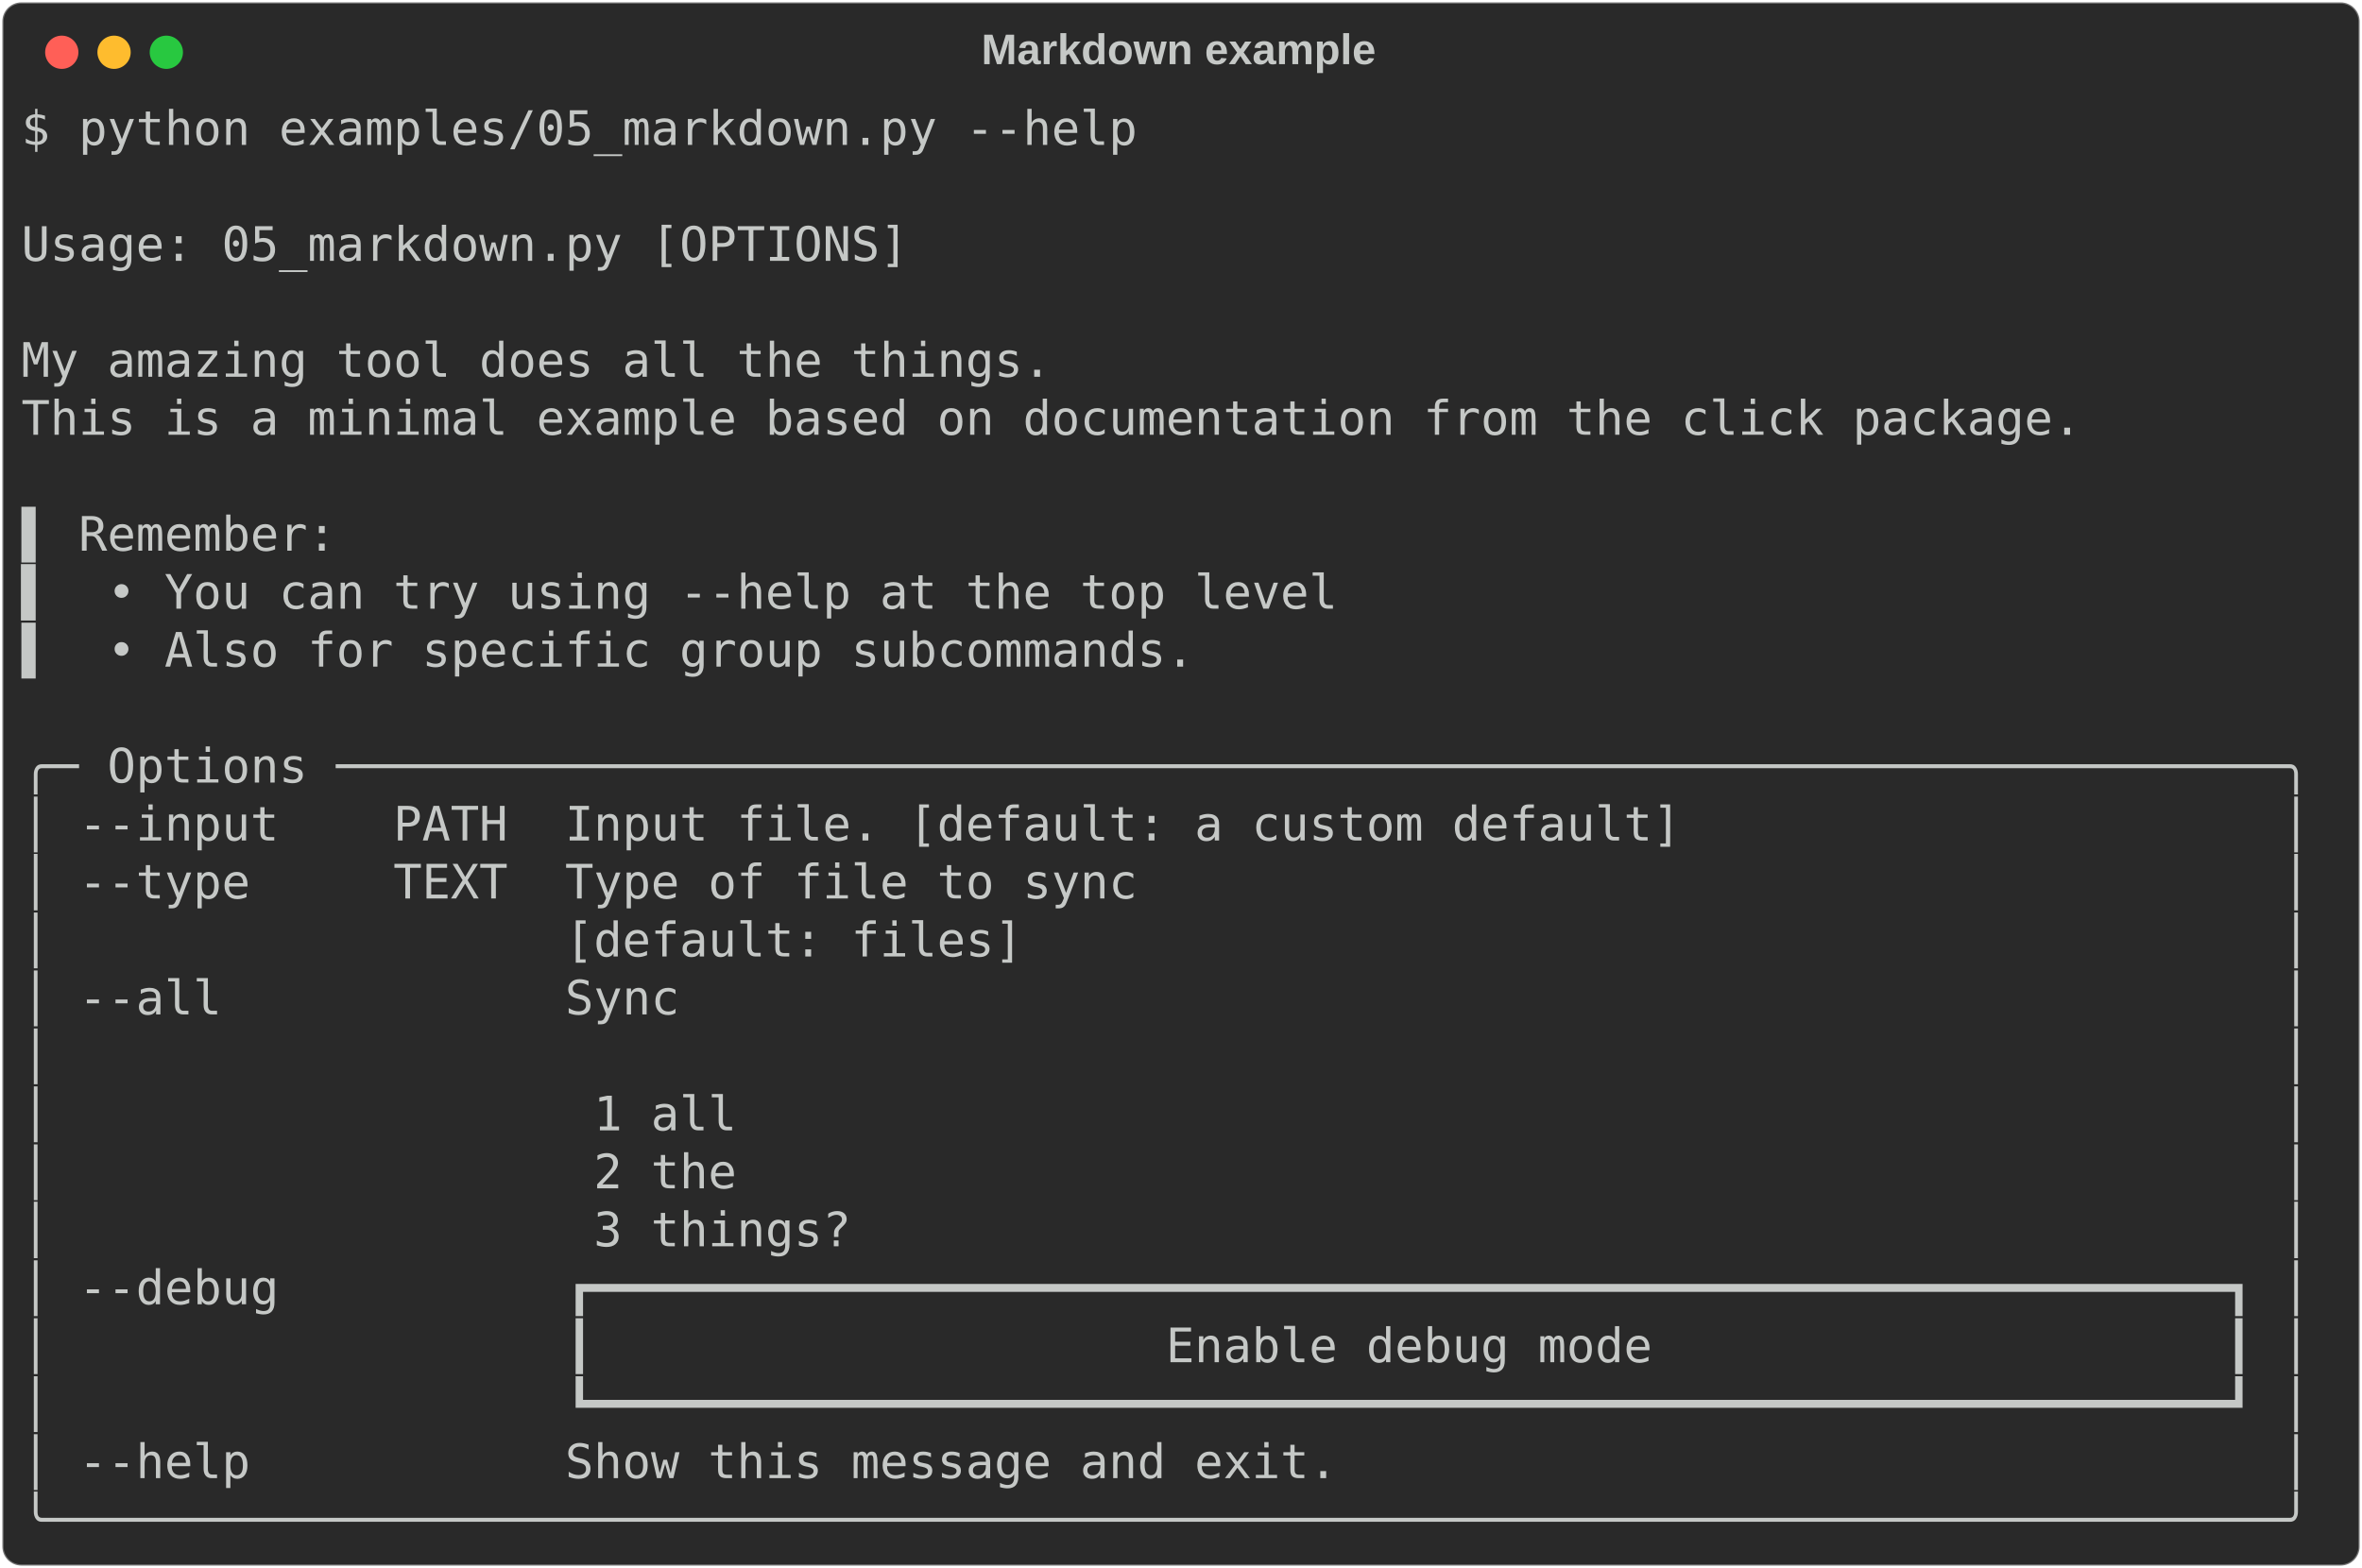
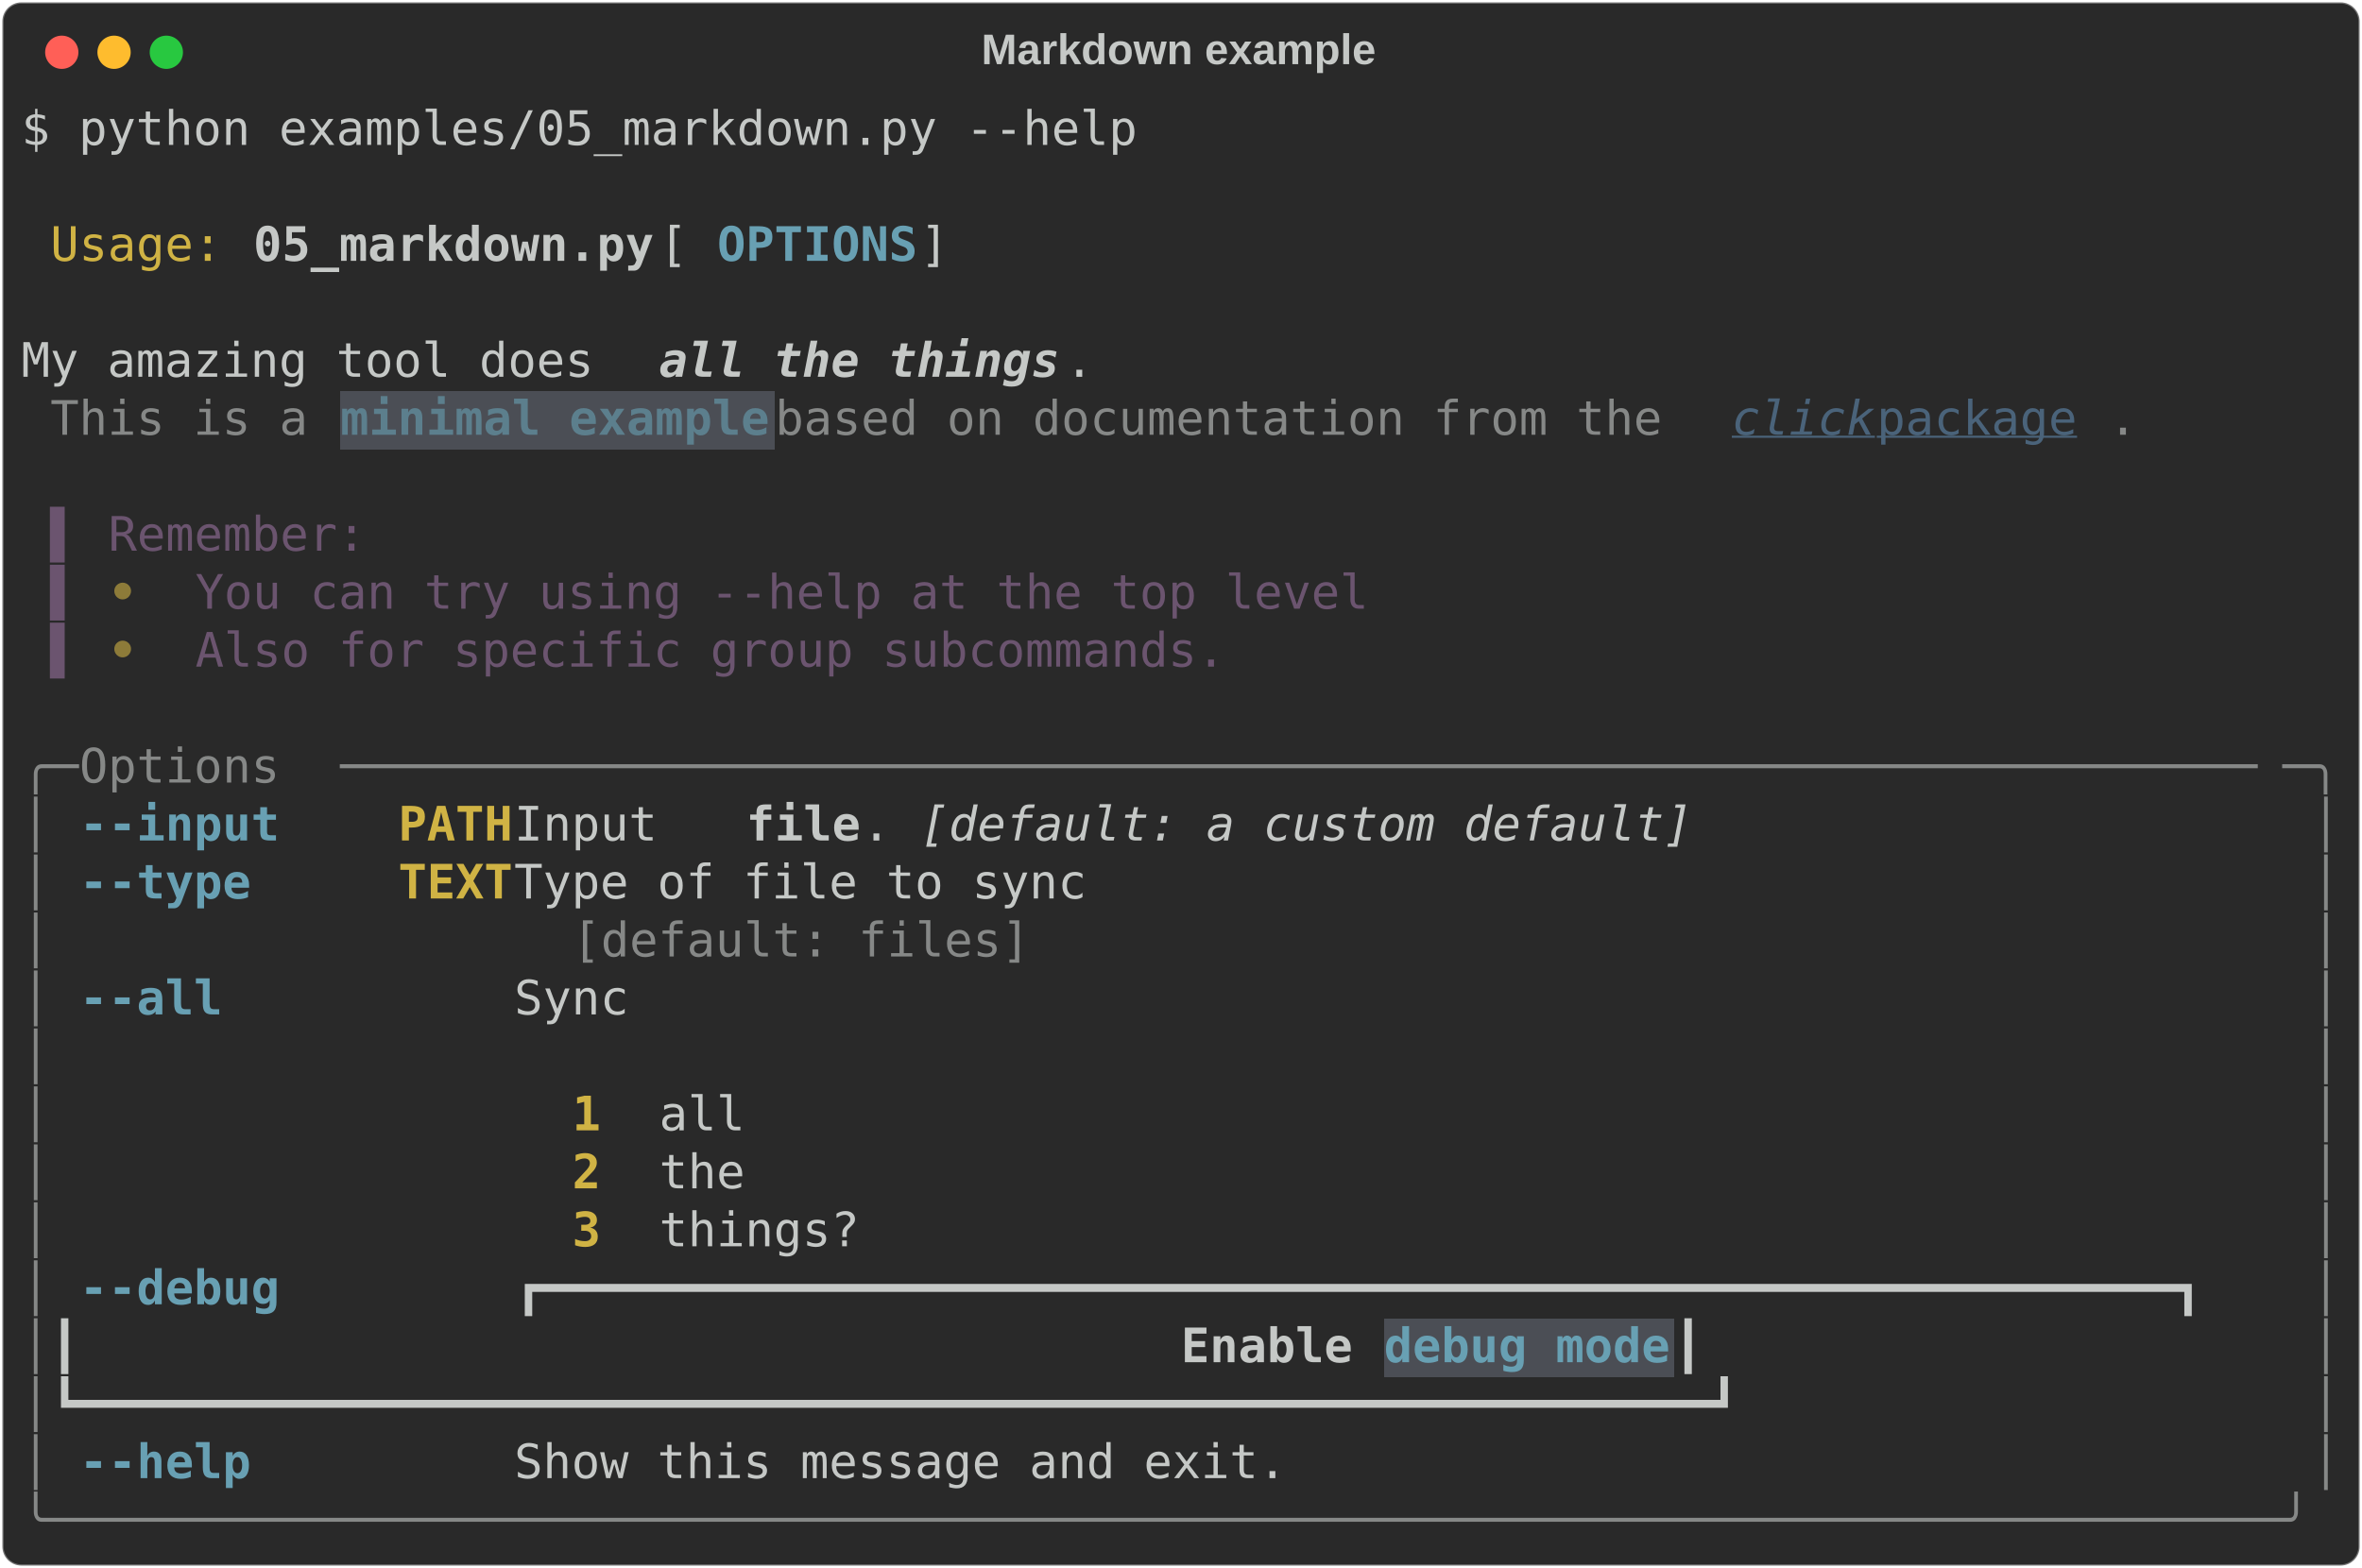
<svg xmlns="http://www.w3.org/2000/svg" class="rich-terminal" viewBox="0 0 994 660.0">
  <style>

    @font-face {
        font-family: "Fira Code";
        src: local("FiraCode-Regular"),
                url("https://cdnjs.cloudflare.com/ajax/libs/firacode/6.2.0/woff2/FiraCode-Regular.woff2") format("woff2"),
                url("https://cdnjs.cloudflare.com/ajax/libs/firacode/6.2.0/woff/FiraCode-Regular.woff") format("woff");
        font-style: normal;
        font-weight: 400;
    }
    @font-face {
        font-family: "Fira Code";
        src: local("FiraCode-Bold"),
                url("https://cdnjs.cloudflare.com/ajax/libs/firacode/6.2.0/woff2/FiraCode-Bold.woff2") format("woff2"),
                url("https://cdnjs.cloudflare.com/ajax/libs/firacode/6.2.0/woff/FiraCode-Bold.woff") format("woff");
        font-style: bold;
        font-weight: 700;
    }

-     .terminal-1272073825-matrix {
+     .terminal-2504130004-matrix {
        font-family: Fira Code, monospace;
        font-size: 20px;
        line-height: 24.4px;
        font-variant-east-asian: full-width;
    }

-     .terminal-1272073825-title {
+     .terminal-2504130004-title {
        font-size: 18px;
        font-weight: bold;
        font-family: arial;
    }

-     .terminal-1272073825-r1 { fill: #c5c8c6 }
+     .terminal-2504130004-r1 { fill: #c5c8c6 }
+ .terminal-2504130004-r2 { fill: #d0b344 }
+ .terminal-2504130004-r3 { fill: #c5c8c6;font-weight: bold }
+ .terminal-2504130004-r4 { fill: #68a0b3;font-weight: bold }
+ .terminal-2504130004-r5 { fill: #c5c8c6;font-weight: bold;font-style: italic; }
+ .terminal-2504130004-r6 { fill: #868887 }
+ .terminal-2504130004-r7 { fill: #5c7f8d;font-weight: bold }
+ .terminal-2504130004-r8 { fill: #4a637a;font-style: italic;;text-decoration: underline; }
+ .terminal-2504130004-r9 { fill: #4a637a;text-decoration: underline; }
+ .terminal-2504130004-r10 { fill: #6b546f }
+ .terminal-2504130004-r11 { fill: #8d7b39;font-weight: bold }
+ .terminal-2504130004-r12 { fill: #d0b344;font-weight: bold }
+ .terminal-2504130004-r13 { fill: #c5c8c6;font-style: italic; }
    </style>
  <defs>
-     <clipPath id="terminal-1272073825-clip-terminal">
+     <clipPath id="terminal-2504130004-clip-terminal">
      <rect x="0" y="0" width="975.0" height="609.0" />
    </clipPath>
-     <clipPath id="terminal-1272073825-line-0">
+     <clipPath id="terminal-2504130004-line-0">
      <rect x="0" y="1.5" width="976" height="24.65" />
    </clipPath>
-     <clipPath id="terminal-1272073825-line-1">
+     <clipPath id="terminal-2504130004-line-1">
      <rect x="0" y="25.9" width="976" height="24.65" />
    </clipPath>
-     <clipPath id="terminal-1272073825-line-2">
+     <clipPath id="terminal-2504130004-line-2">
      <rect x="0" y="50.3" width="976" height="24.65" />
    </clipPath>
-     <clipPath id="terminal-1272073825-line-3">
+     <clipPath id="terminal-2504130004-line-3">
      <rect x="0" y="74.7" width="976" height="24.65" />
    </clipPath>
-     <clipPath id="terminal-1272073825-line-4">
+     <clipPath id="terminal-2504130004-line-4">
      <rect x="0" y="99.1" width="976" height="24.65" />
    </clipPath>
-     <clipPath id="terminal-1272073825-line-5">
+     <clipPath id="terminal-2504130004-line-5">
      <rect x="0" y="123.5" width="976" height="24.65" />
    </clipPath>
-     <clipPath id="terminal-1272073825-line-6">
+     <clipPath id="terminal-2504130004-line-6">
      <rect x="0" y="147.9" width="976" height="24.65" />
    </clipPath>
-     <clipPath id="terminal-1272073825-line-7">
+     <clipPath id="terminal-2504130004-line-7">
      <rect x="0" y="172.3" width="976" height="24.65" />
    </clipPath>
-     <clipPath id="terminal-1272073825-line-8">
+     <clipPath id="terminal-2504130004-line-8">
      <rect x="0" y="196.7" width="976" height="24.65" />
    </clipPath>
-     <clipPath id="terminal-1272073825-line-9">
+     <clipPath id="terminal-2504130004-line-9">
      <rect x="0" y="221.1" width="976" height="24.65" />
    </clipPath>
-     <clipPath id="terminal-1272073825-line-10">
+     <clipPath id="terminal-2504130004-line-10">
      <rect x="0" y="245.5" width="976" height="24.65" />
    </clipPath>
-     <clipPath id="terminal-1272073825-line-11">
+     <clipPath id="terminal-2504130004-line-11">
      <rect x="0" y="269.9" width="976" height="24.65" />
    </clipPath>
-     <clipPath id="terminal-1272073825-line-12">
+     <clipPath id="terminal-2504130004-line-12">
      <rect x="0" y="294.3" width="976" height="24.65" />
    </clipPath>
-     <clipPath id="terminal-1272073825-line-13">
+     <clipPath id="terminal-2504130004-line-13">
      <rect x="0" y="318.7" width="976" height="24.65" />
    </clipPath>
-     <clipPath id="terminal-1272073825-line-14">
+     <clipPath id="terminal-2504130004-line-14">
      <rect x="0" y="343.1" width="976" height="24.65" />
    </clipPath>
-     <clipPath id="terminal-1272073825-line-15">
+     <clipPath id="terminal-2504130004-line-15">
      <rect x="0" y="367.5" width="976" height="24.65" />
    </clipPath>
-     <clipPath id="terminal-1272073825-line-16">
+     <clipPath id="terminal-2504130004-line-16">
      <rect x="0" y="391.9" width="976" height="24.65" />
    </clipPath>
-     <clipPath id="terminal-1272073825-line-17">
+     <clipPath id="terminal-2504130004-line-17">
      <rect x="0" y="416.3" width="976" height="24.65" />
    </clipPath>
-     <clipPath id="terminal-1272073825-line-18">
+     <clipPath id="terminal-2504130004-line-18">
      <rect x="0" y="440.7" width="976" height="24.65" />
    </clipPath>
-     <clipPath id="terminal-1272073825-line-19">
+     <clipPath id="terminal-2504130004-line-19">
      <rect x="0" y="465.1" width="976" height="24.65" />
    </clipPath>
-     <clipPath id="terminal-1272073825-line-20">
+     <clipPath id="terminal-2504130004-line-20">
      <rect x="0" y="489.5" width="976" height="24.65" />
    </clipPath>
-     <clipPath id="terminal-1272073825-line-21">
+     <clipPath id="terminal-2504130004-line-21">
      <rect x="0" y="513.9" width="976" height="24.65" />
    </clipPath>
-     <clipPath id="terminal-1272073825-line-22">
+     <clipPath id="terminal-2504130004-line-22">
      <rect x="0" y="538.3" width="976" height="24.65" />
    </clipPath>
-     <clipPath id="terminal-1272073825-line-23">
+     <clipPath id="terminal-2504130004-line-23">
      <rect x="0" y="562.7" width="976" height="24.65" />
    </clipPath>
  </defs>
  <rect fill="#292929" stroke="rgba(255,255,255,0.35)" stroke-width="1" x="1" y="1" width="992" height="658" rx="8" />
-   <text class="terminal-1272073825-title" fill="#c5c8c6" text-anchor="middle" x="496" y="27">Markdown example</text>
+   <text class="terminal-2504130004-title" fill="#c5c8c6" text-anchor="middle" x="496" y="27">Markdown example</text>
  <g transform="translate(26,22)">
    <circle cx="0" cy="0" r="7" fill="#ff5f57" />
    <circle cx="22" cy="0" r="7" fill="#febc2e" />
    <circle cx="44" cy="0" r="7" fill="#28c840" />
  </g>
-   <g transform="translate(9, 41)" clip-path="url(#terminal-1272073825-clip-terminal)">
-     <g class="terminal-1272073825-matrix">
-       <text class="terminal-1272073825-r1" x="0" y="20" textLength="475.8" clip-path="url(#terminal-1272073825-line-0)">$ python examples/05_markdown.py --help</text>
-       <text class="terminal-1272073825-r1" x="976" y="20" textLength="12.2" clip-path="url(#terminal-1272073825-line-0)">
- </text>
-       <text class="terminal-1272073825-r1" x="976" y="44.4" textLength="12.2" clip-path="url(#terminal-1272073825-line-1)">
- </text>
-       <text class="terminal-1272073825-r1" x="0" y="68.8" textLength="976" clip-path="url(#terminal-1272073825-line-2)"> Usage: 05_markdown.py [OPTIONS]                                                </text>
-       <text class="terminal-1272073825-r1" x="976" y="68.8" textLength="12.2" clip-path="url(#terminal-1272073825-line-2)">
- </text>
-       <text class="terminal-1272073825-r1" x="976" y="93.2" textLength="12.2" clip-path="url(#terminal-1272073825-line-3)">
- </text>
-       <text class="terminal-1272073825-r1" x="0" y="117.6" textLength="976" clip-path="url(#terminal-1272073825-line-4)"> My amazing tool does all the things.                                           </text>
-       <text class="terminal-1272073825-r1" x="976" y="117.6" textLength="12.2" clip-path="url(#terminal-1272073825-line-4)">
- </text>
-       <text class="terminal-1272073825-r1" x="0" y="142" textLength="976" clip-path="url(#terminal-1272073825-line-5)"> This is a minimal example based on documentation from the click package.       </text>
-       <text class="terminal-1272073825-r1" x="976" y="142" textLength="12.2" clip-path="url(#terminal-1272073825-line-5)">
- </text>
-       <text class="terminal-1272073825-r1" x="976" y="166.4" textLength="12.2" clip-path="url(#terminal-1272073825-line-6)">
- </text>
-       <text class="terminal-1272073825-r1" x="0" y="190.8" textLength="976" clip-path="url(#terminal-1272073825-line-7)"> ▌ Remember:                                                                    </text>
-       <text class="terminal-1272073825-r1" x="976" y="190.8" textLength="12.2" clip-path="url(#terminal-1272073825-line-7)">
- </text>
-       <text class="terminal-1272073825-r1" x="0" y="215.2" textLength="976" clip-path="url(#terminal-1272073825-line-8)"> ▌  • You can try using --help at the top level                                 </text>
-       <text class="terminal-1272073825-r1" x="976" y="215.2" textLength="12.2" clip-path="url(#terminal-1272073825-line-8)">
- </text>
-       <text class="terminal-1272073825-r1" x="0" y="239.6" textLength="976" clip-path="url(#terminal-1272073825-line-9)"> ▌  • Also for specific group subcommands.                                      </text>
-       <text class="terminal-1272073825-r1" x="976" y="239.6" textLength="12.2" clip-path="url(#terminal-1272073825-line-9)">
- </text>
-       <text class="terminal-1272073825-r1" x="976" y="264" textLength="12.2" clip-path="url(#terminal-1272073825-line-10)">
- </text>
-       <text class="terminal-1272073825-r1" x="0" y="288.4" textLength="976" clip-path="url(#terminal-1272073825-line-11)">╭─ Options ────────────────────────────────────────────────────────────────────╮</text>
-       <text class="terminal-1272073825-r1" x="976" y="288.4" textLength="12.2" clip-path="url(#terminal-1272073825-line-11)">
- </text>
-       <text class="terminal-1272073825-r1" x="0" y="312.8" textLength="976" clip-path="url(#terminal-1272073825-line-12)">│ --input    PATH  Input file. [default: a custom default]                     │</text>
-       <text class="terminal-1272073825-r1" x="976" y="312.8" textLength="12.2" clip-path="url(#terminal-1272073825-line-12)">
- </text>
-       <text class="terminal-1272073825-r1" x="0" y="337.2" textLength="976" clip-path="url(#terminal-1272073825-line-13)">│ --type     TEXT  Type of file to sync                                        │</text>
-       <text class="terminal-1272073825-r1" x="976" y="337.2" textLength="12.2" clip-path="url(#terminal-1272073825-line-13)">
- </text>
-       <text class="terminal-1272073825-r1" x="0" y="361.6" textLength="976" clip-path="url(#terminal-1272073825-line-14)">│                  [default: files]                                            │</text>
-       <text class="terminal-1272073825-r1" x="976" y="361.6" textLength="12.2" clip-path="url(#terminal-1272073825-line-14)">
- </text>
-       <text class="terminal-1272073825-r1" x="0" y="386" textLength="976" clip-path="url(#terminal-1272073825-line-15)">│ --all            Sync                                                        │</text>
-       <text class="terminal-1272073825-r1" x="976" y="386" textLength="12.2" clip-path="url(#terminal-1272073825-line-15)">
- </text>
-       <text class="terminal-1272073825-r1" x="0" y="410.4" textLength="976" clip-path="url(#terminal-1272073825-line-16)">│                                                                              │</text>
-       <text class="terminal-1272073825-r1" x="976" y="410.4" textLength="12.2" clip-path="url(#terminal-1272073825-line-16)">
- </text>
-       <text class="terminal-1272073825-r1" x="0" y="434.8" textLength="976" clip-path="url(#terminal-1272073825-line-17)">│                   1 all                                                      │</text>
-       <text class="terminal-1272073825-r1" x="976" y="434.8" textLength="12.2" clip-path="url(#terminal-1272073825-line-17)">
- </text>
-       <text class="terminal-1272073825-r1" x="0" y="459.2" textLength="976" clip-path="url(#terminal-1272073825-line-18)">│                   2 the                                                      │</text>
-       <text class="terminal-1272073825-r1" x="976" y="459.2" textLength="12.2" clip-path="url(#terminal-1272073825-line-18)">
- </text>
-       <text class="terminal-1272073825-r1" x="0" y="483.6" textLength="976" clip-path="url(#terminal-1272073825-line-19)">│                   3 things?                                                  │</text>
-       <text class="terminal-1272073825-r1" x="976" y="483.6" textLength="12.2" clip-path="url(#terminal-1272073825-line-19)">
- </text>
-       <text class="terminal-1272073825-r1" x="0" y="508" textLength="976" clip-path="url(#terminal-1272073825-line-20)">│ --debug          ┏━━━━━━━━━━━━━━━━━━━━━━━━━━━━━━━━━━━━━━━━━━━━━━━━━━━━━━━━━┓ │</text>
-       <text class="terminal-1272073825-r1" x="976" y="508" textLength="12.2" clip-path="url(#terminal-1272073825-line-20)">
- </text>
-       <text class="terminal-1272073825-r1" x="0" y="532.4" textLength="976" clip-path="url(#terminal-1272073825-line-21)">│                  ┃                    Enable debug mode                    ┃ │</text>
-       <text class="terminal-1272073825-r1" x="976" y="532.4" textLength="12.2" clip-path="url(#terminal-1272073825-line-21)">
- </text>
-       <text class="terminal-1272073825-r1" x="0" y="556.8" textLength="976" clip-path="url(#terminal-1272073825-line-22)">│                  ┗━━━━━━━━━━━━━━━━━━━━━━━━━━━━━━━━━━━━━━━━━━━━━━━━━━━━━━━━━┛ │</text>
-       <text class="terminal-1272073825-r1" x="976" y="556.8" textLength="12.2" clip-path="url(#terminal-1272073825-line-22)">
- </text>
-       <text class="terminal-1272073825-r1" x="0" y="581.2" textLength="976" clip-path="url(#terminal-1272073825-line-23)">│ --help           Show this message and exit.                                 │</text>
-       <text class="terminal-1272073825-r1" x="976" y="581.2" textLength="12.2" clip-path="url(#terminal-1272073825-line-23)">
- </text>
-       <text class="terminal-1272073825-r1" x="0" y="605.6" textLength="976" clip-path="url(#terminal-1272073825-line-24)">╰──────────────────────────────────────────────────────────────────────────────╯</text>
-       <text class="terminal-1272073825-r1" x="976" y="605.6" textLength="12.2" clip-path="url(#terminal-1272073825-line-24)">
+   <g transform="translate(9, 41)" clip-path="url(#terminal-2504130004-clip-terminal)">
+     <rect fill="#4b4e55" x="134.2" y="123.5" width="183" height="24.65" shape-rendering="crispEdges" />
+     <rect fill="#4b4e55" x="573.4" y="513.9" width="122" height="24.65" shape-rendering="crispEdges" />
+     <g class="terminal-2504130004-matrix">
+       <text class="terminal-2504130004-r1" x="0" y="20" textLength="475.8" clip-path="url(#terminal-2504130004-line-0)">$ python examples/05_markdown.py --help</text>
+       <text class="terminal-2504130004-r1" x="976" y="20" textLength="12.2" clip-path="url(#terminal-2504130004-line-0)">
+ </text>
+       <text class="terminal-2504130004-r1" x="976" y="44.4" textLength="12.2" clip-path="url(#terminal-2504130004-line-1)">
+ </text>
+       <text class="terminal-2504130004-r2" x="12.2" y="68.8" textLength="73.2" clip-path="url(#terminal-2504130004-line-2)">Usage:</text>
+       <text class="terminal-2504130004-r3" x="97.6" y="68.8" textLength="170.8" clip-path="url(#terminal-2504130004-line-2)">05_markdown.py</text>
+       <text class="terminal-2504130004-r1" x="268.4" y="68.8" textLength="24.4" clip-path="url(#terminal-2504130004-line-2)"> [</text>
+       <text class="terminal-2504130004-r4" x="292.8" y="68.8" textLength="85.4" clip-path="url(#terminal-2504130004-line-2)">OPTIONS</text>
+       <text class="terminal-2504130004-r1" x="378.2" y="68.8" textLength="597.8" clip-path="url(#terminal-2504130004-line-2)">]                                                </text>
+       <text class="terminal-2504130004-r1" x="976" y="68.8" textLength="12.2" clip-path="url(#terminal-2504130004-line-2)">
+ </text>
+       <text class="terminal-2504130004-r1" x="976" y="93.2" textLength="12.2" clip-path="url(#terminal-2504130004-line-3)">
+ </text>
+       <text class="terminal-2504130004-r1" x="0" y="117.6" textLength="268.4" clip-path="url(#terminal-2504130004-line-4)"> My amazing tool does </text>
+       <text class="terminal-2504130004-r5" x="268.4" y="117.6" textLength="170.8" clip-path="url(#terminal-2504130004-line-4)">all the things</text>
+       <text class="terminal-2504130004-r1" x="439.2" y="117.6" textLength="536.8" clip-path="url(#terminal-2504130004-line-4)">.                                           </text>
+       <text class="terminal-2504130004-r1" x="976" y="117.6" textLength="12.2" clip-path="url(#terminal-2504130004-line-4)">
+ </text>
+       <text class="terminal-2504130004-r6" x="12.2" y="142" textLength="122" clip-path="url(#terminal-2504130004-line-5)">This is a </text>
+       <text class="terminal-2504130004-r7" x="134.2" y="142" textLength="183" clip-path="url(#terminal-2504130004-line-5)">minimal example</text>
+       <text class="terminal-2504130004-r6" x="317.2" y="142" textLength="402.6" clip-path="url(#terminal-2504130004-line-5)"> based on documentation from the </text>
+       <text class="terminal-2504130004-r8" x="719.8" y="142" textLength="61" clip-path="url(#terminal-2504130004-line-5)">click</text>
+       <text class="terminal-2504130004-r9" x="780.8" y="142" textLength="97.6" clip-path="url(#terminal-2504130004-line-5)"> package</text>
+       <text class="terminal-2504130004-r6" x="878.4" y="142" textLength="12.2" clip-path="url(#terminal-2504130004-line-5)">.</text>
+       <text class="terminal-2504130004-r1" x="976" y="142" textLength="12.2" clip-path="url(#terminal-2504130004-line-5)">
+ </text>
+       <text class="terminal-2504130004-r1" x="976" y="166.4" textLength="12.2" clip-path="url(#terminal-2504130004-line-6)">
+ </text>
+       <text class="terminal-2504130004-r10" x="12.2" y="190.8" textLength="24.4" clip-path="url(#terminal-2504130004-line-7)">▌ </text>
+       <text class="terminal-2504130004-r10" x="36.6" y="190.8" textLength="109.8" clip-path="url(#terminal-2504130004-line-7)">Remember:</text>
+       <text class="terminal-2504130004-r1" x="976" y="190.8" textLength="12.2" clip-path="url(#terminal-2504130004-line-7)">
+ </text>
+       <text class="terminal-2504130004-r10" x="12.2" y="215.2" textLength="24.4" clip-path="url(#terminal-2504130004-line-8)">▌ </text>
+       <text class="terminal-2504130004-r11" x="36.6" y="215.2" textLength="36.6" clip-path="url(#terminal-2504130004-line-8)"> • </text>
+       <text class="terminal-2504130004-r10" x="73.2" y="215.2" textLength="500.2" clip-path="url(#terminal-2504130004-line-8)">You can try using --help at the top level</text>
+       <text class="terminal-2504130004-r1" x="976" y="215.2" textLength="12.2" clip-path="url(#terminal-2504130004-line-8)">
+ </text>
+       <text class="terminal-2504130004-r10" x="12.2" y="239.6" textLength="24.4" clip-path="url(#terminal-2504130004-line-9)">▌ </text>
+       <text class="terminal-2504130004-r11" x="36.6" y="239.6" textLength="36.6" clip-path="url(#terminal-2504130004-line-9)"> • </text>
+       <text class="terminal-2504130004-r10" x="73.2" y="239.6" textLength="439.2" clip-path="url(#terminal-2504130004-line-9)">Also for specific group subcommands.</text>
+       <text class="terminal-2504130004-r1" x="976" y="239.6" textLength="12.2" clip-path="url(#terminal-2504130004-line-9)">
+ </text>
+       <text class="terminal-2504130004-r1" x="976" y="264" textLength="12.2" clip-path="url(#terminal-2504130004-line-10)">
+ </text>
+       <text class="terminal-2504130004-r6" x="0" y="288.4" textLength="24.4" clip-path="url(#terminal-2504130004-line-11)">╭─</text>
+       <text class="terminal-2504130004-r6" x="24.4" y="288.4" textLength="109.8" clip-path="url(#terminal-2504130004-line-11)"> Options </text>
+       <text class="terminal-2504130004-r6" x="134.2" y="288.4" textLength="817.4" clip-path="url(#terminal-2504130004-line-11)">───────────────────────────────────────────────────────────────────</text>
+       <text class="terminal-2504130004-r6" x="951.6" y="288.4" textLength="24.4" clip-path="url(#terminal-2504130004-line-11)">─╮</text>
+       <text class="terminal-2504130004-r1" x="976" y="288.4" textLength="12.2" clip-path="url(#terminal-2504130004-line-11)">
+ </text>
+       <text class="terminal-2504130004-r6" x="0" y="312.8" textLength="12.2" clip-path="url(#terminal-2504130004-line-12)">│</text>
+       <text class="terminal-2504130004-r4" x="24.4" y="312.8" textLength="85.4" clip-path="url(#terminal-2504130004-line-12)">--input</text>
+       <text class="terminal-2504130004-r12" x="158.6" y="312.8" textLength="48.8" clip-path="url(#terminal-2504130004-line-12)">PATH</text>
+       <text class="terminal-2504130004-r1" x="207.4" y="312.8" textLength="97.6" clip-path="url(#terminal-2504130004-line-12)">  Input </text>
+       <text class="terminal-2504130004-r3" x="305" y="312.8" textLength="48.8" clip-path="url(#terminal-2504130004-line-12)">file</text>
+       <text class="terminal-2504130004-r1" x="353.8" y="312.8" textLength="24.4" clip-path="url(#terminal-2504130004-line-12)">. </text>
+       <text class="terminal-2504130004-r13" x="378.2" y="312.8" textLength="329.4" clip-path="url(#terminal-2504130004-line-12)">[default: a custom default]</text>
+       <text class="terminal-2504130004-r6" x="963.8" y="312.8" textLength="12.2" clip-path="url(#terminal-2504130004-line-12)">│</text>
+       <text class="terminal-2504130004-r1" x="976" y="312.8" textLength="12.2" clip-path="url(#terminal-2504130004-line-12)">
+ </text>
+       <text class="terminal-2504130004-r6" x="0" y="337.2" textLength="12.2" clip-path="url(#terminal-2504130004-line-13)">│</text>
+       <text class="terminal-2504130004-r4" x="24.4" y="337.2" textLength="73.2" clip-path="url(#terminal-2504130004-line-13)">--type</text>
+       <text class="terminal-2504130004-r12" x="158.6" y="337.2" textLength="48.8" clip-path="url(#terminal-2504130004-line-13)">TEXT</text>
+       <text class="terminal-2504130004-r1" x="207.4" y="337.2" textLength="756.4" clip-path="url(#terminal-2504130004-line-13)">  Type of file to sync                                        </text>
+       <text class="terminal-2504130004-r6" x="963.8" y="337.2" textLength="12.2" clip-path="url(#terminal-2504130004-line-13)">│</text>
+       <text class="terminal-2504130004-r1" x="976" y="337.2" textLength="12.2" clip-path="url(#terminal-2504130004-line-13)">
+ </text>
+       <text class="terminal-2504130004-r6" x="0" y="361.6" textLength="12.2" clip-path="url(#terminal-2504130004-line-14)">│</text>
+       <text class="terminal-2504130004-r6" x="231.8" y="361.6" textLength="719.8" clip-path="url(#terminal-2504130004-line-14)">[default: files]                                           </text>
+       <text class="terminal-2504130004-r6" x="963.8" y="361.6" textLength="12.2" clip-path="url(#terminal-2504130004-line-14)">│</text>
+       <text class="terminal-2504130004-r1" x="976" y="361.6" textLength="12.2" clip-path="url(#terminal-2504130004-line-14)">
+ </text>
+       <text class="terminal-2504130004-r6" x="0" y="386" textLength="12.2" clip-path="url(#terminal-2504130004-line-15)">│</text>
+       <text class="terminal-2504130004-r4" x="24.4" y="386" textLength="61" clip-path="url(#terminal-2504130004-line-15)">--all</text>
+       <text class="terminal-2504130004-r1" x="207.4" y="386" textLength="756.4" clip-path="url(#terminal-2504130004-line-15)">  Sync                                                        </text>
+       <text class="terminal-2504130004-r6" x="963.8" y="386" textLength="12.2" clip-path="url(#terminal-2504130004-line-15)">│</text>
+       <text class="terminal-2504130004-r1" x="976" y="386" textLength="12.2" clip-path="url(#terminal-2504130004-line-15)">
+ </text>
+       <text class="terminal-2504130004-r6" x="0" y="410.4" textLength="12.2" clip-path="url(#terminal-2504130004-line-16)">│</text>
+       <text class="terminal-2504130004-r6" x="963.8" y="410.4" textLength="12.2" clip-path="url(#terminal-2504130004-line-16)">│</text>
+       <text class="terminal-2504130004-r1" x="976" y="410.4" textLength="12.2" clip-path="url(#terminal-2504130004-line-16)">
+ </text>
+       <text class="terminal-2504130004-r6" x="0" y="434.8" textLength="12.2" clip-path="url(#terminal-2504130004-line-17)">│</text>
+       <text class="terminal-2504130004-r12" x="231.8" y="434.8" textLength="36.6" clip-path="url(#terminal-2504130004-line-17)"> 1 </text>
+       <text class="terminal-2504130004-r1" x="268.4" y="434.8" textLength="695.4" clip-path="url(#terminal-2504130004-line-17)">all                                                      </text>
+       <text class="terminal-2504130004-r6" x="963.8" y="434.8" textLength="12.2" clip-path="url(#terminal-2504130004-line-17)">│</text>
+       <text class="terminal-2504130004-r1" x="976" y="434.8" textLength="12.2" clip-path="url(#terminal-2504130004-line-17)">
+ </text>
+       <text class="terminal-2504130004-r6" x="0" y="459.2" textLength="12.2" clip-path="url(#terminal-2504130004-line-18)">│</text>
+       <text class="terminal-2504130004-r12" x="231.8" y="459.2" textLength="36.6" clip-path="url(#terminal-2504130004-line-18)"> 2 </text>
+       <text class="terminal-2504130004-r1" x="268.4" y="459.2" textLength="695.4" clip-path="url(#terminal-2504130004-line-18)">the                                                      </text>
+       <text class="terminal-2504130004-r6" x="963.8" y="459.2" textLength="12.2" clip-path="url(#terminal-2504130004-line-18)">│</text>
+       <text class="terminal-2504130004-r1" x="976" y="459.2" textLength="12.2" clip-path="url(#terminal-2504130004-line-18)">
+ </text>
+       <text class="terminal-2504130004-r6" x="0" y="483.6" textLength="12.2" clip-path="url(#terminal-2504130004-line-19)">│</text>
+       <text class="terminal-2504130004-r12" x="231.8" y="483.6" textLength="36.6" clip-path="url(#terminal-2504130004-line-19)"> 3 </text>
+       <text class="terminal-2504130004-r1" x="268.4" y="483.6" textLength="695.4" clip-path="url(#terminal-2504130004-line-19)">things?                                                  </text>
+       <text class="terminal-2504130004-r6" x="963.8" y="483.6" textLength="12.2" clip-path="url(#terminal-2504130004-line-19)">│</text>
+       <text class="terminal-2504130004-r1" x="976" y="483.6" textLength="12.2" clip-path="url(#terminal-2504130004-line-19)">
+ </text>
+       <text class="terminal-2504130004-r6" x="0" y="508" textLength="12.2" clip-path="url(#terminal-2504130004-line-20)">│</text>
+       <text class="terminal-2504130004-r4" x="24.4" y="508" textLength="85.4" clip-path="url(#terminal-2504130004-line-20)">--debug</text>
+       <text class="terminal-2504130004-r1" x="207.4" y="508" textLength="756.4" clip-path="url(#terminal-2504130004-line-20)">  ┏━━━━━━━━━━━━━━━━━━━━━━━━━━━━━━━━━━━━━━━━━━━━━━━━━━━━━━━━━┓ </text>
+       <text class="terminal-2504130004-r6" x="963.8" y="508" textLength="12.2" clip-path="url(#terminal-2504130004-line-20)">│</text>
+       <text class="terminal-2504130004-r1" x="976" y="508" textLength="12.2" clip-path="url(#terminal-2504130004-line-20)">
+ </text>
+       <text class="terminal-2504130004-r6" x="0" y="532.4" textLength="12.2" clip-path="url(#terminal-2504130004-line-21)">│</text>
+       <text class="terminal-2504130004-r1" x="12.2" y="532.4" textLength="475.8" clip-path="url(#terminal-2504130004-line-21)">                  ┃                    </text>
+       <text class="terminal-2504130004-r3" x="488" y="532.4" textLength="85.4" clip-path="url(#terminal-2504130004-line-21)">Enable </text>
+       <text class="terminal-2504130004-r4" x="573.4" y="532.4" textLength="122" clip-path="url(#terminal-2504130004-line-21)">debug mode</text>
+       <text class="terminal-2504130004-r1" x="695.4" y="532.4" textLength="268.4" clip-path="url(#terminal-2504130004-line-21)">                    ┃ </text>
+       <text class="terminal-2504130004-r6" x="963.8" y="532.4" textLength="12.2" clip-path="url(#terminal-2504130004-line-21)">│</text>
+       <text class="terminal-2504130004-r1" x="976" y="532.4" textLength="12.2" clip-path="url(#terminal-2504130004-line-21)">
+ </text>
+       <text class="terminal-2504130004-r6" x="0" y="556.8" textLength="12.2" clip-path="url(#terminal-2504130004-line-22)">│</text>
+       <text class="terminal-2504130004-r1" x="12.2" y="556.8" textLength="951.6" clip-path="url(#terminal-2504130004-line-22)">                  ┗━━━━━━━━━━━━━━━━━━━━━━━━━━━━━━━━━━━━━━━━━━━━━━━━━━━━━━━━━┛ </text>
+       <text class="terminal-2504130004-r6" x="963.8" y="556.8" textLength="12.2" clip-path="url(#terminal-2504130004-line-22)">│</text>
+       <text class="terminal-2504130004-r1" x="976" y="556.8" textLength="12.2" clip-path="url(#terminal-2504130004-line-22)">
+ </text>
+       <text class="terminal-2504130004-r6" x="0" y="581.2" textLength="12.2" clip-path="url(#terminal-2504130004-line-23)">│</text>
+       <text class="terminal-2504130004-r4" x="24.4" y="581.2" textLength="73.2" clip-path="url(#terminal-2504130004-line-23)">--help</text>
+       <text class="terminal-2504130004-r1" x="207.4" y="581.2" textLength="756.4" clip-path="url(#terminal-2504130004-line-23)">  Show this message and exit.                                 </text>
+       <text class="terminal-2504130004-r6" x="963.8" y="581.2" textLength="12.2" clip-path="url(#terminal-2504130004-line-23)">│</text>
+       <text class="terminal-2504130004-r1" x="976" y="581.2" textLength="12.2" clip-path="url(#terminal-2504130004-line-23)">
+ </text>
+       <text class="terminal-2504130004-r6" x="0" y="605.6" textLength="976" clip-path="url(#terminal-2504130004-line-24)">╰──────────────────────────────────────────────────────────────────────────────╯</text>
+       <text class="terminal-2504130004-r1" x="976" y="605.6" textLength="12.2" clip-path="url(#terminal-2504130004-line-24)">
</text>
    </g>
  </g>
</svg>
